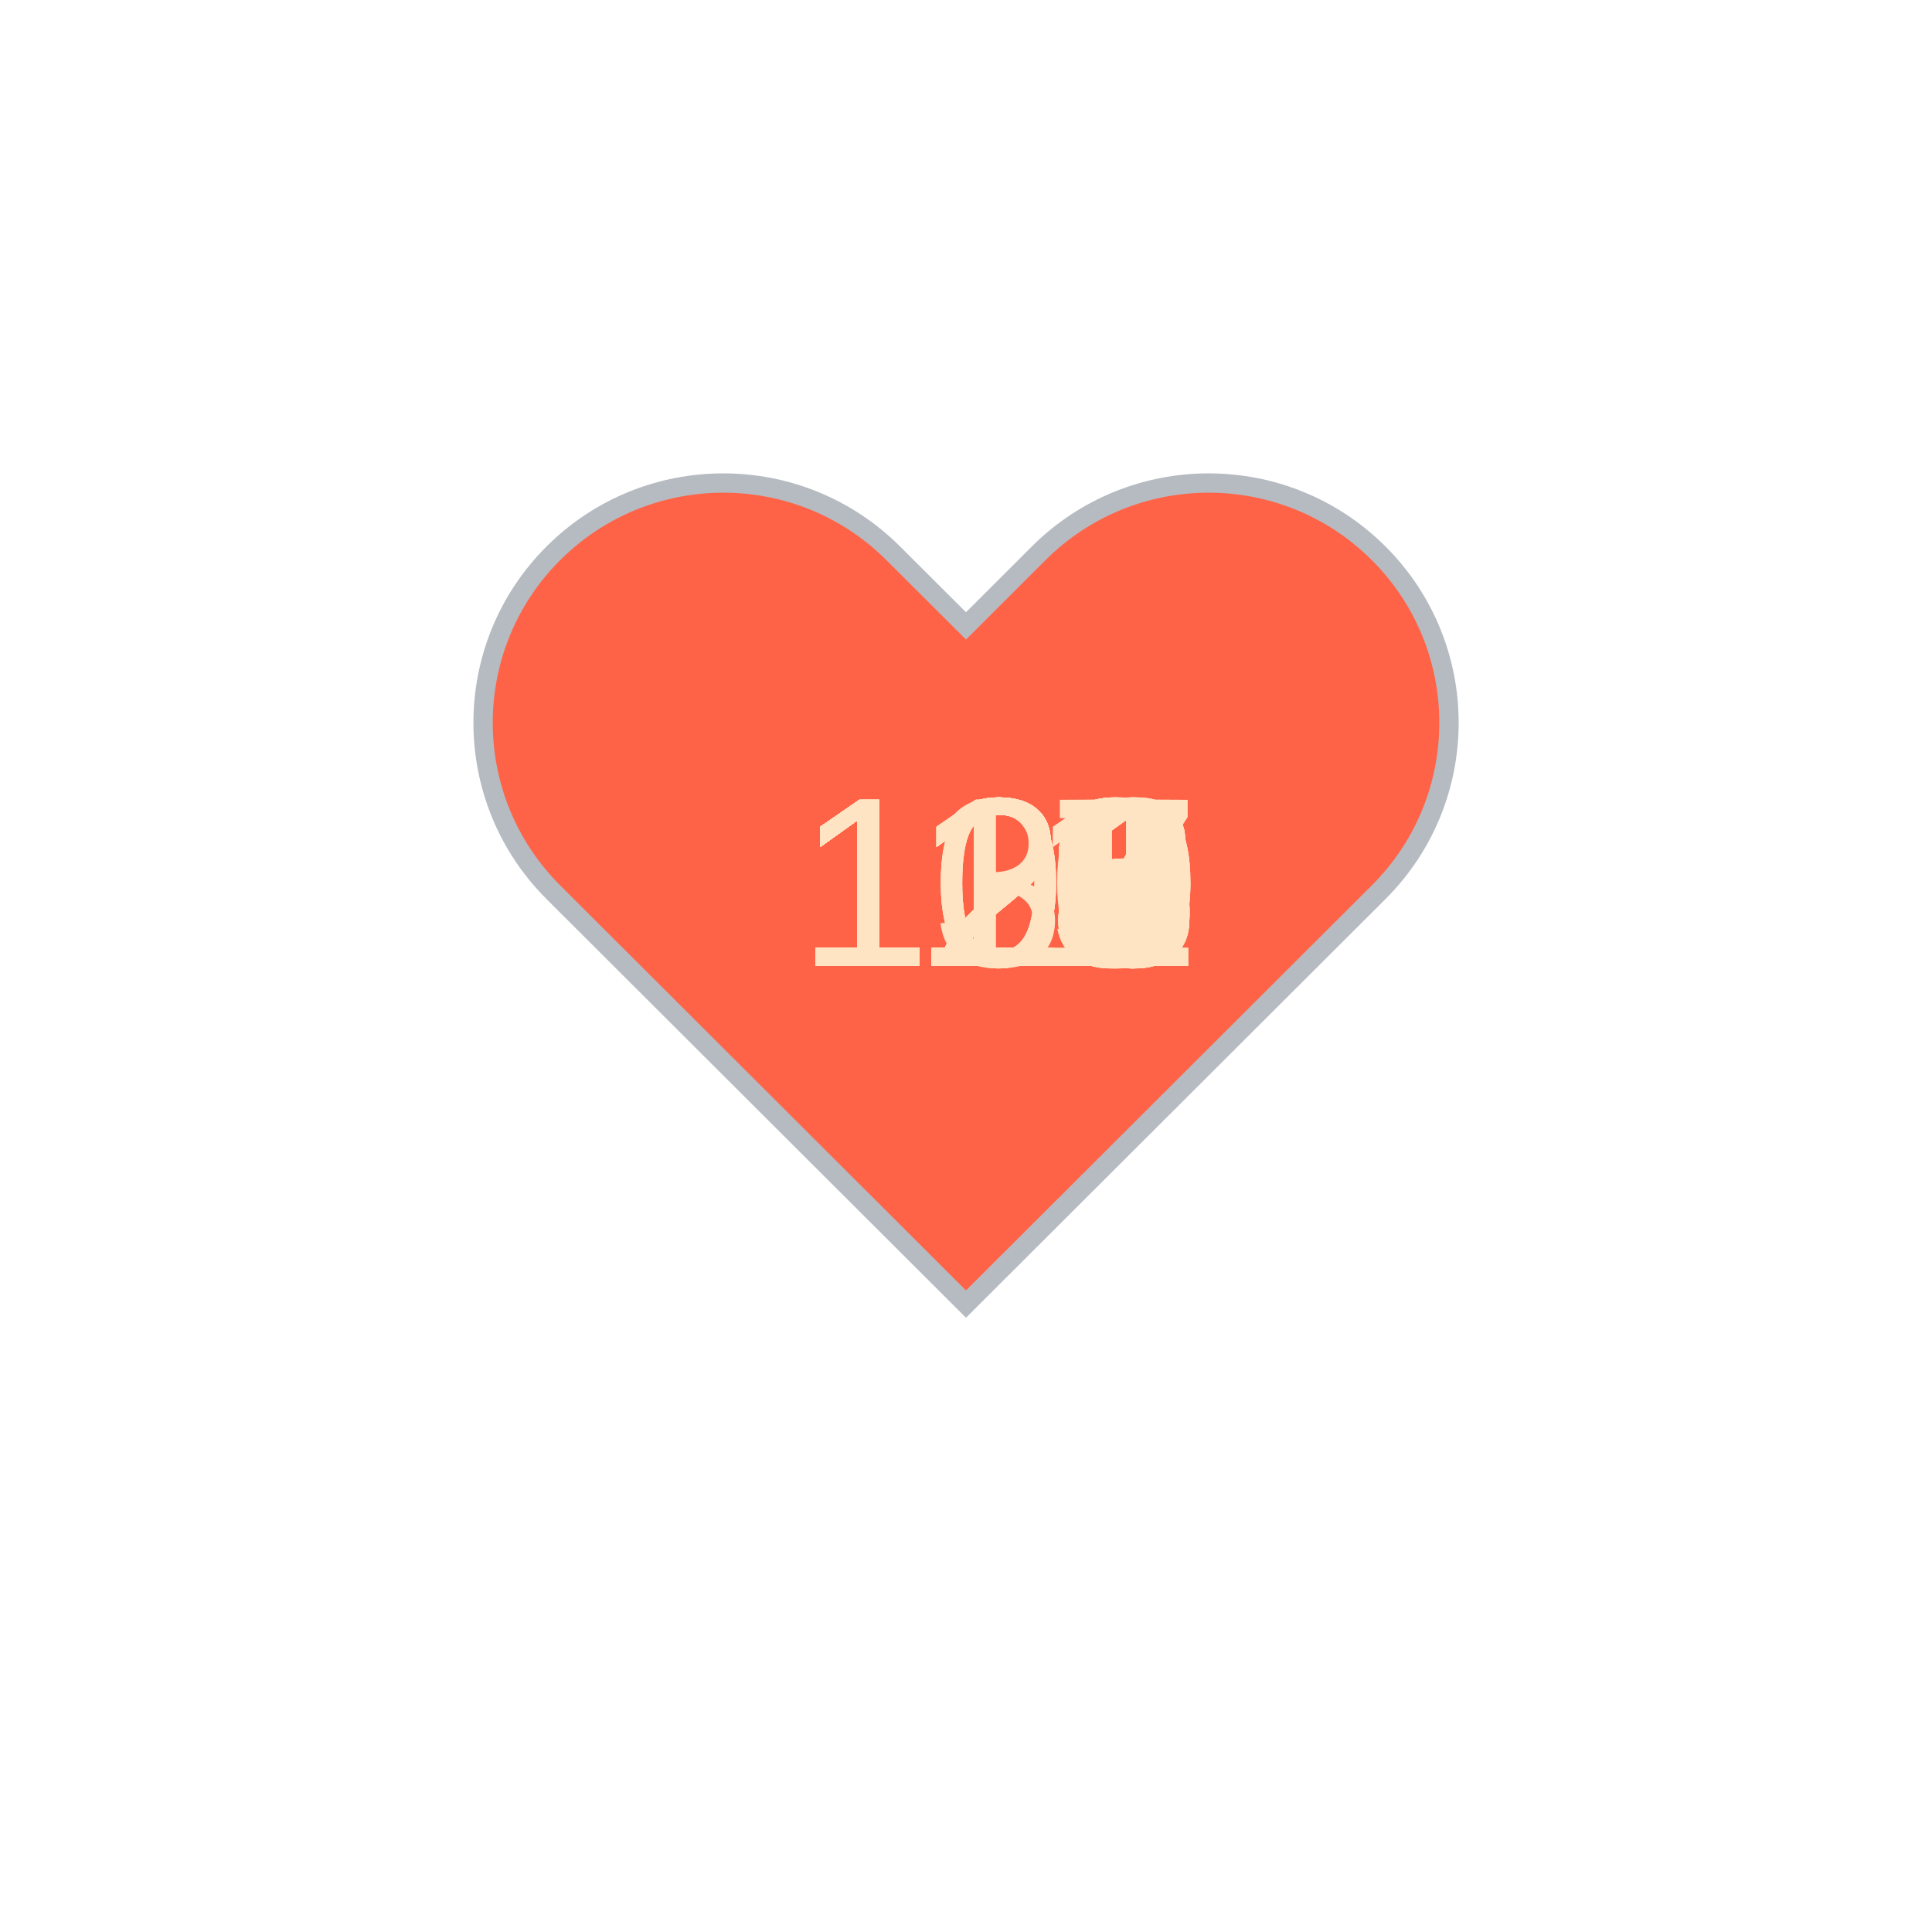
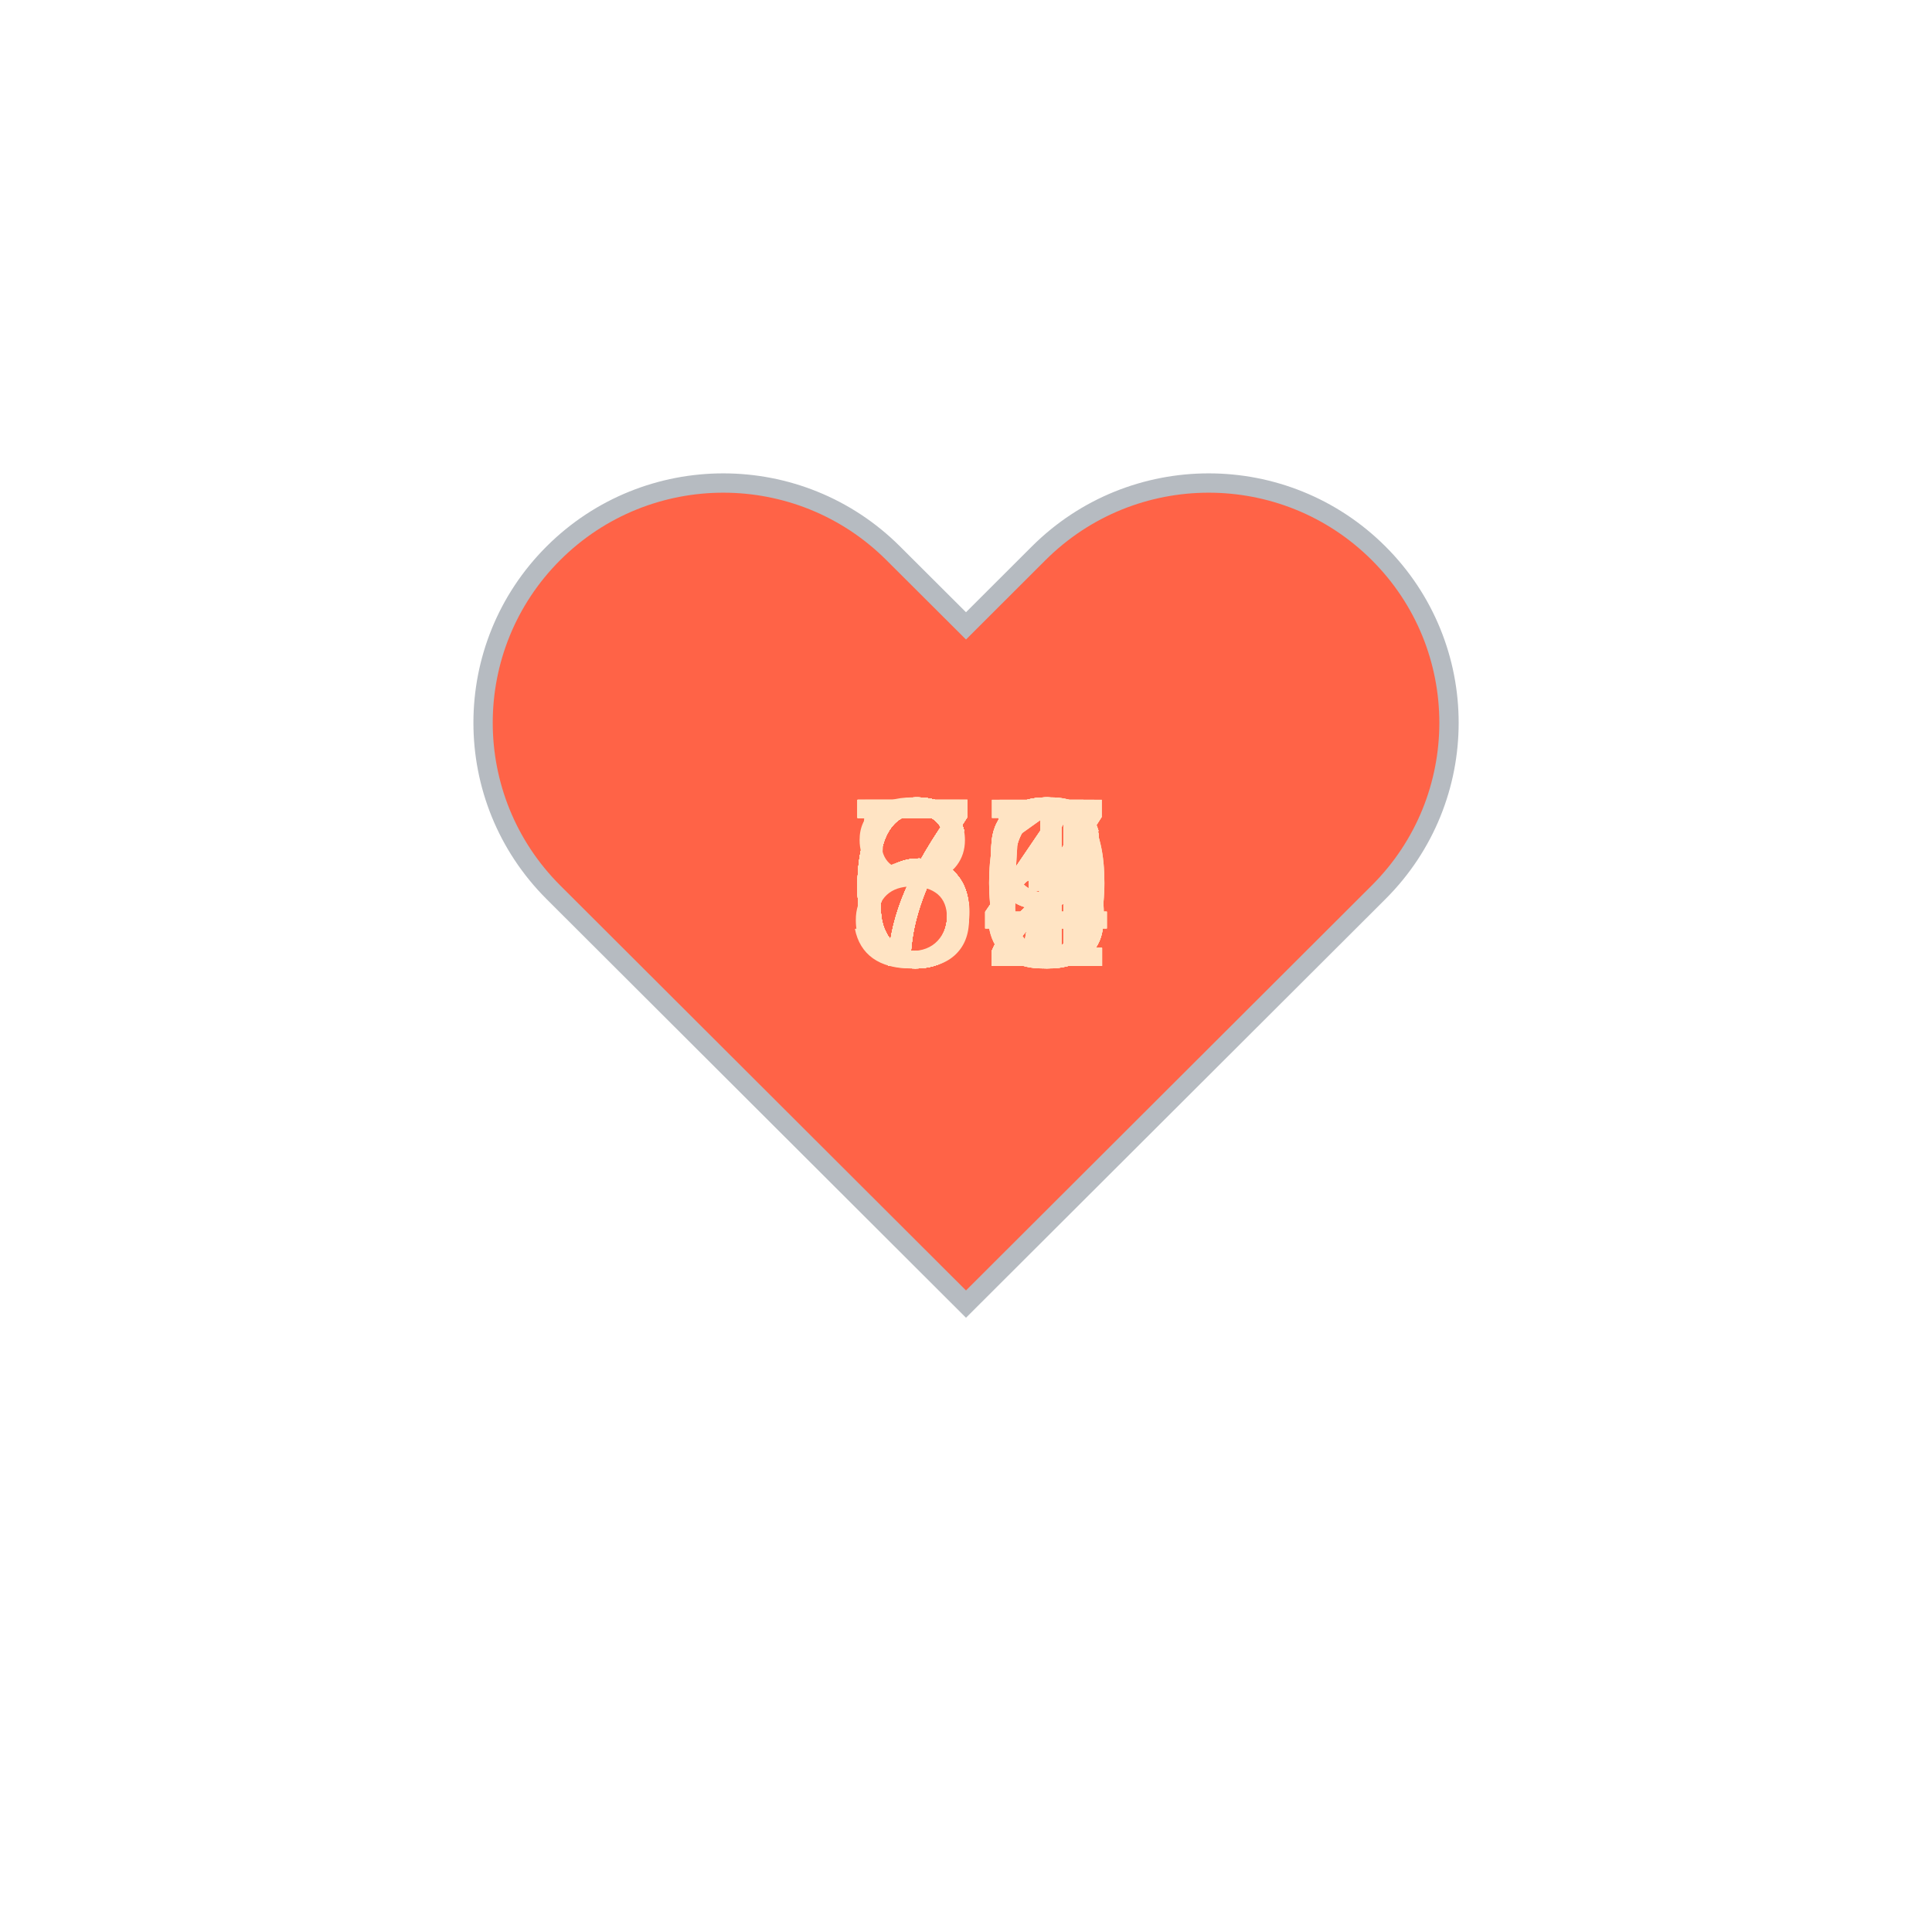
<svg xmlns="http://www.w3.org/2000/svg" baseProfile="full" height="150" version="1.1" viewBox="0,0,200,200" width="150">
  <defs />
  <g transform="translate(100 100)">
    <path d="M92.71,7.27L92.71,7.27c-9.71-9.69-25.46-9.69-35.18,0L50,14.79l-7.54-7.52C32.75-2.42,17-2.42,7.29,7.27v0 c-9.71,9.69-9.71,25.41,0,35.1L50,85l42.71-42.63C102.43,32.68,102.43,16.96,92.71,7.27z" fill="tomato" stroke="#B6BBC1" stroke-width="2" transform="translate(-50 -50)" />
    <animateTransform additive="sum" attributeName="transform" dur="1.2s" repeatCount="indefinite" type="scale" values="1; 1.5; 1.25; 1.5; 1.5; 1;" />
-     <text fill="bisque" style="font-size:25px; font-family:Arial" transform="translate(-17.5 0)">128<animate attributeName="visibility" dur="36.0s" keyTimes="0;0.03;0.07;0.1;0.13;0.17;0.2;0.23;0.27;0.3;0.33;0.37;0.4;0.43;0.47;0.5;0.53;0.57;0.6;0.63;0.67;0.7;0.73;0.77;0.8;0.83;0.87;0.9;0.93;0.97;1.0" repeatCount="indefinite" values="visible;hidden;hidden;hidden;hidden;hidden;hidden;hidden;hidden;hidden;hidden;hidden;hidden;hidden;hidden;hidden;hidden;hidden;hidden;hidden;hidden;hidden;hidden;hidden;hidden;hidden;hidden;hidden;hidden;hidden;hidden" />
+     <text fill="bisque" style="font-size:25px; font-family:Arial" transform="translate(-12.5 0)">66<animate attributeName="visibility" dur="36.0s" keyTimes="0;0.03;0.07;0.1;0.13;0.17;0.2;0.23;0.27;0.3;0.33;0.37;0.4;0.43;0.47;0.5;0.53;0.57;0.6;0.63;0.67;0.7;0.73;0.77;0.8;0.83;0.87;0.9;0.93;0.97;1.0" repeatCount="indefinite" values="visible;hidden;hidden;hidden;hidden;hidden;hidden;hidden;hidden;hidden;hidden;hidden;hidden;hidden;hidden;hidden;hidden;hidden;hidden;hidden;hidden;hidden;hidden;hidden;hidden;hidden;hidden;hidden;hidden;hidden;hidden" />
    </text>
-     <text fill="bisque" style="font-size:25px; font-family:Arial" transform="translate(-17.5 0)">126<animate attributeName="visibility" dur="36.0s" keyTimes="0;0.03;0.07;0.1;0.13;0.17;0.2;0.23;0.27;0.3;0.33;0.37;0.4;0.43;0.47;0.5;0.53;0.57;0.6;0.63;0.67;0.7;0.73;0.77;0.8;0.83;0.87;0.9;0.93;0.97;1.0" repeatCount="indefinite" values="hidden;visible;hidden;hidden;hidden;hidden;hidden;hidden;hidden;hidden;hidden;hidden;hidden;hidden;hidden;hidden;hidden;hidden;hidden;hidden;hidden;hidden;hidden;hidden;hidden;hidden;hidden;hidden;hidden;hidden;hidden" />
+     <text fill="bisque" style="font-size:25px; font-family:Arial" transform="translate(-12.5 0)">72<animate attributeName="visibility" dur="36.0s" keyTimes="0;0.03;0.07;0.1;0.13;0.17;0.2;0.23;0.27;0.3;0.33;0.37;0.4;0.43;0.47;0.5;0.53;0.57;0.6;0.63;0.67;0.7;0.73;0.77;0.8;0.83;0.87;0.9;0.93;0.97;1.0" repeatCount="indefinite" values="hidden;visible;hidden;hidden;hidden;hidden;hidden;hidden;hidden;hidden;hidden;hidden;hidden;hidden;hidden;hidden;hidden;hidden;hidden;hidden;hidden;hidden;hidden;hidden;hidden;hidden;hidden;hidden;hidden;hidden;hidden" />
    </text>
-     <text fill="bisque" style="font-size:25px; font-family:Arial" transform="translate(-17.5 0)">121<animate attributeName="visibility" dur="36.0s" keyTimes="0;0.03;0.07;0.1;0.13;0.17;0.2;0.23;0.27;0.3;0.33;0.37;0.4;0.43;0.47;0.5;0.53;0.57;0.6;0.63;0.67;0.7;0.73;0.77;0.8;0.83;0.87;0.9;0.93;0.97;1.0" repeatCount="indefinite" values="hidden;hidden;visible;hidden;hidden;hidden;hidden;hidden;hidden;hidden;hidden;hidden;hidden;hidden;hidden;hidden;hidden;hidden;hidden;hidden;hidden;hidden;hidden;hidden;hidden;hidden;hidden;hidden;hidden;hidden;hidden" />
+     <text fill="bisque" style="font-size:25px; font-family:Arial" transform="translate(-12.5 0)">71<animate attributeName="visibility" dur="36.0s" keyTimes="0;0.03;0.07;0.1;0.13;0.17;0.2;0.23;0.27;0.3;0.33;0.37;0.4;0.43;0.47;0.5;0.53;0.57;0.6;0.63;0.67;0.7;0.73;0.77;0.8;0.83;0.87;0.9;0.93;0.97;1.0" repeatCount="indefinite" values="hidden;hidden;visible;hidden;hidden;hidden;hidden;hidden;hidden;hidden;hidden;hidden;hidden;hidden;hidden;hidden;hidden;hidden;hidden;hidden;hidden;hidden;hidden;hidden;hidden;hidden;hidden;hidden;hidden;hidden;hidden" />
    </text>
-     <text fill="bisque" style="font-size:25px; font-family:Arial" transform="translate(-17.5 0)">120<animate attributeName="visibility" dur="36.0s" keyTimes="0;0.03;0.07;0.1;0.13;0.17;0.2;0.23;0.27;0.3;0.33;0.37;0.4;0.43;0.47;0.5;0.53;0.57;0.6;0.63;0.67;0.7;0.73;0.77;0.8;0.83;0.87;0.9;0.93;0.97;1.0" repeatCount="indefinite" values="hidden;hidden;hidden;visible;hidden;hidden;hidden;hidden;hidden;hidden;hidden;hidden;hidden;hidden;hidden;hidden;hidden;hidden;hidden;hidden;hidden;hidden;hidden;hidden;hidden;hidden;hidden;hidden;hidden;hidden;hidden" />
+     <text fill="bisque" style="font-size:25px; font-family:Arial" transform="translate(-12.5 0)">69<animate attributeName="visibility" dur="36.0s" keyTimes="0;0.03;0.07;0.1;0.13;0.17;0.2;0.23;0.27;0.3;0.33;0.37;0.4;0.43;0.47;0.5;0.53;0.57;0.6;0.63;0.67;0.7;0.73;0.77;0.8;0.83;0.87;0.9;0.93;0.97;1.0" repeatCount="indefinite" values="hidden;hidden;hidden;visible;hidden;hidden;hidden;hidden;hidden;hidden;hidden;hidden;hidden;hidden;hidden;hidden;hidden;hidden;hidden;hidden;hidden;hidden;hidden;hidden;hidden;hidden;hidden;hidden;hidden;hidden;hidden" />
    </text>
-     <text fill="bisque" style="font-size:25px; font-family:Arial" transform="translate(-17.5 0)">121<animate attributeName="visibility" dur="36.0s" keyTimes="0;0.03;0.07;0.1;0.13;0.17;0.2;0.23;0.27;0.3;0.33;0.37;0.4;0.43;0.47;0.5;0.53;0.57;0.6;0.63;0.67;0.7;0.73;0.77;0.8;0.83;0.87;0.9;0.93;0.97;1.0" repeatCount="indefinite" values="hidden;hidden;hidden;hidden;visible;hidden;hidden;hidden;hidden;hidden;hidden;hidden;hidden;hidden;hidden;hidden;hidden;hidden;hidden;hidden;hidden;hidden;hidden;hidden;hidden;hidden;hidden;hidden;hidden;hidden;hidden" />
+     <text fill="bisque" style="font-size:25px; font-family:Arial" transform="translate(-12.5 0)">72<animate attributeName="visibility" dur="36.0s" keyTimes="0;0.03;0.07;0.1;0.13;0.17;0.2;0.23;0.27;0.3;0.33;0.37;0.4;0.43;0.47;0.5;0.53;0.57;0.6;0.63;0.67;0.7;0.73;0.77;0.8;0.83;0.87;0.9;0.93;0.97;1.0" repeatCount="indefinite" values="hidden;hidden;hidden;hidden;visible;hidden;hidden;hidden;hidden;hidden;hidden;hidden;hidden;hidden;hidden;hidden;hidden;hidden;hidden;hidden;hidden;hidden;hidden;hidden;hidden;hidden;hidden;hidden;hidden;hidden;hidden" />
    </text>
-     <text fill="bisque" style="font-size:25px; font-family:Arial" transform="translate(-17.5 0)">126<animate attributeName="visibility" dur="36.0s" keyTimes="0;0.03;0.07;0.1;0.13;0.17;0.2;0.23;0.27;0.3;0.33;0.37;0.4;0.43;0.47;0.5;0.53;0.57;0.6;0.63;0.67;0.7;0.73;0.77;0.8;0.83;0.87;0.9;0.93;0.97;1.0" repeatCount="indefinite" values="hidden;hidden;hidden;hidden;hidden;visible;hidden;hidden;hidden;hidden;hidden;hidden;hidden;hidden;hidden;hidden;hidden;hidden;hidden;hidden;hidden;hidden;hidden;hidden;hidden;hidden;hidden;hidden;hidden;hidden;hidden" />
+     <text fill="bisque" style="font-size:25px; font-family:Arial" transform="translate(-12.5 0)">72<animate attributeName="visibility" dur="36.0s" keyTimes="0;0.03;0.07;0.1;0.13;0.17;0.2;0.23;0.27;0.3;0.33;0.37;0.4;0.43;0.47;0.5;0.53;0.57;0.6;0.63;0.67;0.7;0.73;0.77;0.8;0.83;0.87;0.9;0.93;0.97;1.0" repeatCount="indefinite" values="hidden;hidden;hidden;hidden;hidden;visible;hidden;hidden;hidden;hidden;hidden;hidden;hidden;hidden;hidden;hidden;hidden;hidden;hidden;hidden;hidden;hidden;hidden;hidden;hidden;hidden;hidden;hidden;hidden;hidden;hidden" />
    </text>
-     <text fill="bisque" style="font-size:25px; font-family:Arial" transform="translate(-17.5 0)">125<animate attributeName="visibility" dur="36.0s" keyTimes="0;0.03;0.07;0.1;0.13;0.17;0.2;0.23;0.27;0.3;0.33;0.37;0.4;0.43;0.47;0.5;0.53;0.57;0.6;0.63;0.67;0.7;0.73;0.77;0.8;0.83;0.87;0.9;0.93;0.97;1.0" repeatCount="indefinite" values="hidden;hidden;hidden;hidden;hidden;hidden;visible;hidden;hidden;hidden;hidden;hidden;hidden;hidden;hidden;hidden;hidden;hidden;hidden;hidden;hidden;hidden;hidden;hidden;hidden;hidden;hidden;hidden;hidden;hidden;hidden" />
+     <text fill="bisque" style="font-size:25px; font-family:Arial" transform="translate(-12.5 0)">72<animate attributeName="visibility" dur="36.0s" keyTimes="0;0.03;0.07;0.1;0.13;0.17;0.2;0.23;0.27;0.3;0.33;0.37;0.4;0.43;0.47;0.5;0.53;0.57;0.6;0.63;0.67;0.7;0.73;0.77;0.8;0.83;0.87;0.9;0.93;0.97;1.0" repeatCount="indefinite" values="hidden;hidden;hidden;hidden;hidden;hidden;visible;hidden;hidden;hidden;hidden;hidden;hidden;hidden;hidden;hidden;hidden;hidden;hidden;hidden;hidden;hidden;hidden;hidden;hidden;hidden;hidden;hidden;hidden;hidden;hidden" />
    </text>
-     <text fill="bisque" style="font-size:25px; font-family:Arial" transform="translate(-17.5 0)">125<animate attributeName="visibility" dur="36.0s" keyTimes="0;0.03;0.07;0.1;0.13;0.17;0.2;0.23;0.27;0.3;0.33;0.37;0.4;0.43;0.47;0.5;0.53;0.57;0.6;0.63;0.67;0.7;0.73;0.77;0.8;0.83;0.87;0.9;0.93;0.97;1.0" repeatCount="indefinite" values="hidden;hidden;hidden;hidden;hidden;hidden;hidden;visible;hidden;hidden;hidden;hidden;hidden;hidden;hidden;hidden;hidden;hidden;hidden;hidden;hidden;hidden;hidden;hidden;hidden;hidden;hidden;hidden;hidden;hidden;hidden" />
+     <text fill="bisque" style="font-size:25px; font-family:Arial" transform="translate(-12.5 0)">59<animate attributeName="visibility" dur="36.0s" keyTimes="0;0.03;0.07;0.1;0.13;0.17;0.2;0.23;0.27;0.3;0.33;0.37;0.4;0.43;0.47;0.5;0.53;0.57;0.6;0.63;0.67;0.7;0.73;0.77;0.8;0.83;0.87;0.9;0.93;0.97;1.0" repeatCount="indefinite" values="hidden;hidden;hidden;hidden;hidden;hidden;hidden;visible;hidden;hidden;hidden;hidden;hidden;hidden;hidden;hidden;hidden;hidden;hidden;hidden;hidden;hidden;hidden;hidden;hidden;hidden;hidden;hidden;hidden;hidden;hidden" />
    </text>
-     <text fill="bisque" style="font-size:25px; font-family:Arial" transform="translate(-17.5 0)">123<animate attributeName="visibility" dur="36.0s" keyTimes="0;0.03;0.07;0.1;0.13;0.17;0.2;0.23;0.27;0.3;0.33;0.37;0.4;0.43;0.47;0.5;0.53;0.57;0.6;0.63;0.67;0.7;0.73;0.77;0.8;0.83;0.87;0.9;0.93;0.97;1.0" repeatCount="indefinite" values="hidden;hidden;hidden;hidden;hidden;hidden;hidden;hidden;visible;hidden;hidden;hidden;hidden;hidden;hidden;hidden;hidden;hidden;hidden;hidden;hidden;hidden;hidden;hidden;hidden;hidden;hidden;hidden;hidden;hidden;hidden" />
+     <text fill="bisque" style="font-size:25px; font-family:Arial" transform="translate(-12.5 0)">63<animate attributeName="visibility" dur="36.0s" keyTimes="0;0.03;0.07;0.1;0.13;0.17;0.2;0.23;0.27;0.3;0.33;0.37;0.4;0.43;0.47;0.5;0.53;0.57;0.6;0.63;0.67;0.7;0.73;0.77;0.8;0.83;0.87;0.9;0.93;0.97;1.0" repeatCount="indefinite" values="hidden;hidden;hidden;hidden;hidden;hidden;hidden;hidden;visible;hidden;hidden;hidden;hidden;hidden;hidden;hidden;hidden;hidden;hidden;hidden;hidden;hidden;hidden;hidden;hidden;hidden;hidden;hidden;hidden;hidden;hidden" />
    </text>
-     <text fill="bisque" style="font-size:25px; font-family:Arial" transform="translate(-17.5 0)">111<animate attributeName="visibility" dur="36.0s" keyTimes="0;0.03;0.07;0.1;0.13;0.17;0.2;0.23;0.27;0.3;0.33;0.37;0.4;0.43;0.47;0.5;0.53;0.57;0.6;0.63;0.67;0.7;0.73;0.77;0.8;0.83;0.87;0.9;0.93;0.97;1.0" repeatCount="indefinite" values="hidden;hidden;hidden;hidden;hidden;hidden;hidden;hidden;hidden;visible;hidden;hidden;hidden;hidden;hidden;hidden;hidden;hidden;hidden;hidden;hidden;hidden;hidden;hidden;hidden;hidden;hidden;hidden;hidden;hidden;hidden" />
+     <text fill="bisque" style="font-size:25px; font-family:Arial" transform="translate(-12.5 0)">64<animate attributeName="visibility" dur="36.0s" keyTimes="0;0.03;0.07;0.1;0.13;0.17;0.2;0.23;0.27;0.3;0.33;0.37;0.4;0.43;0.47;0.5;0.53;0.57;0.6;0.63;0.67;0.7;0.73;0.77;0.8;0.83;0.87;0.9;0.93;0.97;1.0" repeatCount="indefinite" values="hidden;hidden;hidden;hidden;hidden;hidden;hidden;hidden;hidden;visible;hidden;hidden;hidden;hidden;hidden;hidden;hidden;hidden;hidden;hidden;hidden;hidden;hidden;hidden;hidden;hidden;hidden;hidden;hidden;hidden;hidden" />
    </text>
-     <text fill="bisque" style="font-size:25px; font-family:Arial" transform="translate(-17.5 0)">108<animate attributeName="visibility" dur="36.0s" keyTimes="0;0.03;0.07;0.1;0.13;0.17;0.2;0.23;0.27;0.3;0.33;0.37;0.4;0.43;0.47;0.5;0.53;0.57;0.6;0.63;0.67;0.7;0.73;0.77;0.8;0.83;0.87;0.9;0.93;0.97;1.0" repeatCount="indefinite" values="hidden;hidden;hidden;hidden;hidden;hidden;hidden;hidden;hidden;hidden;visible;hidden;hidden;hidden;hidden;hidden;hidden;hidden;hidden;hidden;hidden;hidden;hidden;hidden;hidden;hidden;hidden;hidden;hidden;hidden;hidden" />
+     <text fill="bisque" style="font-size:25px; font-family:Arial" transform="translate(-12.5 0)">65<animate attributeName="visibility" dur="36.0s" keyTimes="0;0.03;0.07;0.1;0.13;0.17;0.2;0.23;0.27;0.3;0.33;0.37;0.4;0.43;0.47;0.5;0.53;0.57;0.6;0.63;0.67;0.7;0.73;0.77;0.8;0.83;0.87;0.9;0.93;0.97;1.0" repeatCount="indefinite" values="hidden;hidden;hidden;hidden;hidden;hidden;hidden;hidden;hidden;hidden;visible;hidden;hidden;hidden;hidden;hidden;hidden;hidden;hidden;hidden;hidden;hidden;hidden;hidden;hidden;hidden;hidden;hidden;hidden;hidden;hidden" />
    </text>
-     <text fill="bisque" style="font-size:25px; font-family:Arial" transform="translate(-17.5 0)">111<animate attributeName="visibility" dur="36.0s" keyTimes="0;0.03;0.07;0.1;0.13;0.17;0.2;0.23;0.27;0.3;0.33;0.37;0.4;0.43;0.47;0.5;0.53;0.57;0.6;0.63;0.67;0.7;0.73;0.77;0.8;0.83;0.87;0.9;0.93;0.97;1.0" repeatCount="indefinite" values="hidden;hidden;hidden;hidden;hidden;hidden;hidden;hidden;hidden;hidden;hidden;visible;hidden;hidden;hidden;hidden;hidden;hidden;hidden;hidden;hidden;hidden;hidden;hidden;hidden;hidden;hidden;hidden;hidden;hidden;hidden" />
+     <text fill="bisque" style="font-size:25px; font-family:Arial" transform="translate(-12.5 0)">64<animate attributeName="visibility" dur="36.0s" keyTimes="0;0.03;0.07;0.1;0.13;0.17;0.2;0.23;0.27;0.3;0.33;0.37;0.4;0.43;0.47;0.5;0.53;0.57;0.6;0.63;0.67;0.7;0.73;0.77;0.8;0.83;0.87;0.9;0.93;0.97;1.0" repeatCount="indefinite" values="hidden;hidden;hidden;hidden;hidden;hidden;hidden;hidden;hidden;hidden;hidden;visible;hidden;hidden;hidden;hidden;hidden;hidden;hidden;hidden;hidden;hidden;hidden;hidden;hidden;hidden;hidden;hidden;hidden;hidden;hidden" />
    </text>
-     <text fill="bisque" style="font-size:25px; font-family:Arial" transform="translate(-17.5 0)">119<animate attributeName="visibility" dur="36.0s" keyTimes="0;0.03;0.07;0.1;0.13;0.17;0.2;0.23;0.27;0.3;0.33;0.37;0.4;0.43;0.47;0.5;0.53;0.57;0.6;0.63;0.67;0.7;0.73;0.77;0.8;0.83;0.87;0.9;0.93;0.97;1.0" repeatCount="indefinite" values="hidden;hidden;hidden;hidden;hidden;hidden;hidden;hidden;hidden;hidden;hidden;hidden;visible;hidden;hidden;hidden;hidden;hidden;hidden;hidden;hidden;hidden;hidden;hidden;hidden;hidden;hidden;hidden;hidden;hidden;hidden" />
+     <text fill="bisque" style="font-size:25px; font-family:Arial" transform="translate(-12.5 0)">67<animate attributeName="visibility" dur="36.0s" keyTimes="0;0.03;0.07;0.1;0.13;0.17;0.2;0.23;0.27;0.3;0.33;0.37;0.4;0.43;0.47;0.5;0.53;0.57;0.6;0.63;0.67;0.7;0.73;0.77;0.8;0.83;0.87;0.9;0.93;0.97;1.0" repeatCount="indefinite" values="hidden;hidden;hidden;hidden;hidden;hidden;hidden;hidden;hidden;hidden;hidden;hidden;visible;hidden;hidden;hidden;hidden;hidden;hidden;hidden;hidden;hidden;hidden;hidden;hidden;hidden;hidden;hidden;hidden;hidden;hidden" />
    </text>
-     <text fill="bisque" style="font-size:25px; font-family:Arial" transform="translate(-17.5 0)">120<animate attributeName="visibility" dur="36.0s" keyTimes="0;0.03;0.07;0.1;0.13;0.17;0.2;0.23;0.27;0.3;0.33;0.37;0.4;0.43;0.47;0.5;0.53;0.57;0.6;0.63;0.67;0.7;0.73;0.77;0.8;0.83;0.87;0.9;0.93;0.97;1.0" repeatCount="indefinite" values="hidden;hidden;hidden;hidden;hidden;hidden;hidden;hidden;hidden;hidden;hidden;hidden;hidden;visible;hidden;hidden;hidden;hidden;hidden;hidden;hidden;hidden;hidden;hidden;hidden;hidden;hidden;hidden;hidden;hidden;hidden" />
+     <text fill="bisque" style="font-size:25px; font-family:Arial" transform="translate(-12.5 0)">66<animate attributeName="visibility" dur="36.0s" keyTimes="0;0.03;0.07;0.1;0.13;0.17;0.2;0.23;0.27;0.3;0.33;0.37;0.4;0.43;0.47;0.5;0.53;0.57;0.6;0.63;0.67;0.7;0.73;0.77;0.8;0.83;0.87;0.9;0.93;0.97;1.0" repeatCount="indefinite" values="hidden;hidden;hidden;hidden;hidden;hidden;hidden;hidden;hidden;hidden;hidden;hidden;hidden;visible;hidden;hidden;hidden;hidden;hidden;hidden;hidden;hidden;hidden;hidden;hidden;hidden;hidden;hidden;hidden;hidden;hidden" />
    </text>
-     <text fill="bisque" style="font-size:25px; font-family:Arial" transform="translate(-17.5 0)">121<animate attributeName="visibility" dur="36.0s" keyTimes="0;0.03;0.07;0.1;0.13;0.17;0.2;0.23;0.27;0.3;0.33;0.37;0.4;0.43;0.47;0.5;0.53;0.57;0.6;0.63;0.67;0.7;0.73;0.77;0.8;0.83;0.87;0.9;0.93;0.97;1.0" repeatCount="indefinite" values="hidden;hidden;hidden;hidden;hidden;hidden;hidden;hidden;hidden;hidden;hidden;hidden;hidden;hidden;visible;hidden;hidden;hidden;hidden;hidden;hidden;hidden;hidden;hidden;hidden;hidden;hidden;hidden;hidden;hidden;hidden" />
+     <text fill="bisque" style="font-size:25px; font-family:Arial" transform="translate(-12.5 0)">61<animate attributeName="visibility" dur="36.0s" keyTimes="0;0.03;0.07;0.1;0.13;0.17;0.2;0.23;0.27;0.3;0.33;0.37;0.4;0.43;0.47;0.5;0.53;0.57;0.6;0.63;0.67;0.7;0.73;0.77;0.8;0.83;0.87;0.9;0.93;0.97;1.0" repeatCount="indefinite" values="hidden;hidden;hidden;hidden;hidden;hidden;hidden;hidden;hidden;hidden;hidden;hidden;hidden;hidden;visible;hidden;hidden;hidden;hidden;hidden;hidden;hidden;hidden;hidden;hidden;hidden;hidden;hidden;hidden;hidden;hidden" />
    </text>
-     <text fill="bisque" style="font-size:25px; font-family:Arial" transform="translate(-17.5 0)">117<animate attributeName="visibility" dur="36.0s" keyTimes="0;0.03;0.07;0.1;0.13;0.17;0.2;0.23;0.27;0.3;0.33;0.37;0.4;0.43;0.47;0.5;0.53;0.57;0.6;0.63;0.67;0.7;0.73;0.77;0.8;0.83;0.87;0.9;0.93;0.97;1.0" repeatCount="indefinite" values="hidden;hidden;hidden;hidden;hidden;hidden;hidden;hidden;hidden;hidden;hidden;hidden;hidden;hidden;hidden;visible;hidden;hidden;hidden;hidden;hidden;hidden;hidden;hidden;hidden;hidden;hidden;hidden;hidden;hidden;hidden" />
+     <text fill="bisque" style="font-size:25px; font-family:Arial" transform="translate(-12.5 0)">64<animate attributeName="visibility" dur="36.0s" keyTimes="0;0.03;0.07;0.1;0.13;0.17;0.2;0.23;0.27;0.3;0.33;0.37;0.4;0.43;0.47;0.5;0.53;0.57;0.6;0.63;0.67;0.7;0.73;0.77;0.8;0.83;0.87;0.9;0.93;0.97;1.0" repeatCount="indefinite" values="hidden;hidden;hidden;hidden;hidden;hidden;hidden;hidden;hidden;hidden;hidden;hidden;hidden;hidden;hidden;visible;hidden;hidden;hidden;hidden;hidden;hidden;hidden;hidden;hidden;hidden;hidden;hidden;hidden;hidden;hidden" />
    </text>
-     <text fill="bisque" style="font-size:25px; font-family:Arial" transform="translate(-17.5 0)">117<animate attributeName="visibility" dur="36.0s" keyTimes="0;0.03;0.07;0.1;0.13;0.17;0.2;0.23;0.27;0.3;0.33;0.37;0.4;0.43;0.47;0.5;0.53;0.57;0.6;0.63;0.67;0.7;0.73;0.77;0.8;0.83;0.87;0.9;0.93;0.97;1.0" repeatCount="indefinite" values="hidden;hidden;hidden;hidden;hidden;hidden;hidden;hidden;hidden;hidden;hidden;hidden;hidden;hidden;hidden;hidden;visible;hidden;hidden;hidden;hidden;hidden;hidden;hidden;hidden;hidden;hidden;hidden;hidden;hidden;hidden" />
+     <text fill="bisque" style="font-size:25px; font-family:Arial" transform="translate(-12.5 0)">62<animate attributeName="visibility" dur="36.0s" keyTimes="0;0.03;0.07;0.1;0.13;0.17;0.2;0.23;0.27;0.3;0.33;0.37;0.4;0.43;0.47;0.5;0.53;0.57;0.6;0.63;0.67;0.7;0.73;0.77;0.8;0.83;0.87;0.9;0.93;0.97;1.0" repeatCount="indefinite" values="hidden;hidden;hidden;hidden;hidden;hidden;hidden;hidden;hidden;hidden;hidden;hidden;hidden;hidden;hidden;hidden;visible;hidden;hidden;hidden;hidden;hidden;hidden;hidden;hidden;hidden;hidden;hidden;hidden;hidden;hidden" />
    </text>
-     <text fill="bisque" style="font-size:25px; font-family:Arial" transform="translate(-17.5 0)">119<animate attributeName="visibility" dur="36.0s" keyTimes="0;0.03;0.07;0.1;0.13;0.17;0.2;0.23;0.27;0.3;0.33;0.37;0.4;0.43;0.47;0.5;0.53;0.57;0.6;0.63;0.67;0.7;0.73;0.77;0.8;0.83;0.87;0.9;0.93;0.97;1.0" repeatCount="indefinite" values="hidden;hidden;hidden;hidden;hidden;hidden;hidden;hidden;hidden;hidden;hidden;hidden;hidden;hidden;hidden;hidden;hidden;visible;hidden;hidden;hidden;hidden;hidden;hidden;hidden;hidden;hidden;hidden;hidden;hidden;hidden" />
+     <text fill="bisque" style="font-size:25px; font-family:Arial" transform="translate(-12.5 0)">63<animate attributeName="visibility" dur="36.0s" keyTimes="0;0.03;0.07;0.1;0.13;0.17;0.2;0.23;0.27;0.3;0.33;0.37;0.4;0.43;0.47;0.5;0.53;0.57;0.6;0.63;0.67;0.7;0.73;0.77;0.8;0.83;0.87;0.9;0.93;0.97;1.0" repeatCount="indefinite" values="hidden;hidden;hidden;hidden;hidden;hidden;hidden;hidden;hidden;hidden;hidden;hidden;hidden;hidden;hidden;hidden;hidden;visible;hidden;hidden;hidden;hidden;hidden;hidden;hidden;hidden;hidden;hidden;hidden;hidden;hidden" />
    </text>
-     <text fill="bisque" style="font-size:25px; font-family:Arial" transform="translate(-17.5 0)">118<animate attributeName="visibility" dur="36.0s" keyTimes="0;0.03;0.07;0.1;0.13;0.17;0.2;0.23;0.27;0.3;0.33;0.37;0.4;0.43;0.47;0.5;0.53;0.57;0.6;0.63;0.67;0.7;0.73;0.77;0.8;0.83;0.87;0.9;0.93;0.97;1.0" repeatCount="indefinite" values="hidden;hidden;hidden;hidden;hidden;hidden;hidden;hidden;hidden;hidden;hidden;hidden;hidden;hidden;hidden;hidden;hidden;hidden;visible;hidden;hidden;hidden;hidden;hidden;hidden;hidden;hidden;hidden;hidden;hidden;hidden" />
+     <text fill="bisque" style="font-size:25px; font-family:Arial" transform="translate(-12.5 0)">64<animate attributeName="visibility" dur="36.0s" keyTimes="0;0.03;0.07;0.1;0.13;0.17;0.2;0.23;0.27;0.3;0.33;0.37;0.4;0.43;0.47;0.5;0.53;0.57;0.6;0.63;0.67;0.7;0.73;0.77;0.8;0.83;0.87;0.9;0.93;0.97;1.0" repeatCount="indefinite" values="hidden;hidden;hidden;hidden;hidden;hidden;hidden;hidden;hidden;hidden;hidden;hidden;hidden;hidden;hidden;hidden;hidden;hidden;visible;hidden;hidden;hidden;hidden;hidden;hidden;hidden;hidden;hidden;hidden;hidden;hidden" />
    </text>
-     <text fill="bisque" style="font-size:25px; font-family:Arial" transform="translate(-17.5 0)">116<animate attributeName="visibility" dur="36.0s" keyTimes="0;0.03;0.07;0.1;0.13;0.17;0.2;0.23;0.27;0.3;0.33;0.37;0.4;0.43;0.47;0.5;0.53;0.57;0.6;0.63;0.67;0.7;0.73;0.77;0.8;0.83;0.87;0.9;0.93;0.97;1.0" repeatCount="indefinite" values="hidden;hidden;hidden;hidden;hidden;hidden;hidden;hidden;hidden;hidden;hidden;hidden;hidden;hidden;hidden;hidden;hidden;hidden;hidden;visible;hidden;hidden;hidden;hidden;hidden;hidden;hidden;hidden;hidden;hidden;hidden" />
+     <text fill="bisque" style="font-size:25px; font-family:Arial" transform="translate(-12.5 0)">73<animate attributeName="visibility" dur="36.0s" keyTimes="0;0.03;0.07;0.1;0.13;0.17;0.2;0.23;0.27;0.3;0.33;0.37;0.4;0.43;0.47;0.5;0.53;0.57;0.6;0.63;0.67;0.7;0.73;0.77;0.8;0.83;0.87;0.9;0.93;0.97;1.0" repeatCount="indefinite" values="hidden;hidden;hidden;hidden;hidden;hidden;hidden;hidden;hidden;hidden;hidden;hidden;hidden;hidden;hidden;hidden;hidden;hidden;hidden;visible;hidden;hidden;hidden;hidden;hidden;hidden;hidden;hidden;hidden;hidden;hidden" />
    </text>
-     <text fill="bisque" style="font-size:25px; font-family:Arial" transform="translate(-17.5 0)">115<animate attributeName="visibility" dur="36.0s" keyTimes="0;0.03;0.07;0.1;0.13;0.17;0.2;0.23;0.27;0.3;0.33;0.37;0.4;0.43;0.47;0.5;0.53;0.57;0.6;0.63;0.67;0.7;0.73;0.77;0.8;0.83;0.87;0.9;0.93;0.97;1.0" repeatCount="indefinite" values="hidden;hidden;hidden;hidden;hidden;hidden;hidden;hidden;hidden;hidden;hidden;hidden;hidden;hidden;hidden;hidden;hidden;hidden;hidden;hidden;visible;hidden;hidden;hidden;hidden;hidden;hidden;hidden;hidden;hidden;hidden" />
+     <text fill="bisque" style="font-size:25px; font-family:Arial" transform="translate(-12.5 0)">73<animate attributeName="visibility" dur="36.0s" keyTimes="0;0.03;0.07;0.1;0.13;0.17;0.2;0.23;0.27;0.3;0.33;0.37;0.4;0.43;0.47;0.5;0.53;0.57;0.6;0.63;0.67;0.7;0.73;0.77;0.8;0.83;0.87;0.9;0.93;0.97;1.0" repeatCount="indefinite" values="hidden;hidden;hidden;hidden;hidden;hidden;hidden;hidden;hidden;hidden;hidden;hidden;hidden;hidden;hidden;hidden;hidden;hidden;hidden;hidden;visible;hidden;hidden;hidden;hidden;hidden;hidden;hidden;hidden;hidden;hidden" />
    </text>
-     <text fill="bisque" style="font-size:25px; font-family:Arial" transform="translate(-17.5 0)">116<animate attributeName="visibility" dur="36.0s" keyTimes="0;0.03;0.07;0.1;0.13;0.17;0.2;0.23;0.27;0.3;0.33;0.37;0.4;0.43;0.47;0.5;0.53;0.57;0.6;0.63;0.67;0.7;0.73;0.77;0.8;0.83;0.87;0.9;0.93;0.97;1.0" repeatCount="indefinite" values="hidden;hidden;hidden;hidden;hidden;hidden;hidden;hidden;hidden;hidden;hidden;hidden;hidden;hidden;hidden;hidden;hidden;hidden;hidden;hidden;hidden;visible;hidden;hidden;hidden;hidden;hidden;hidden;hidden;hidden;hidden" />
+     <text fill="bisque" style="font-size:25px; font-family:Arial" transform="translate(-12.5 0)">76<animate attributeName="visibility" dur="36.0s" keyTimes="0;0.03;0.07;0.1;0.13;0.17;0.2;0.23;0.27;0.3;0.33;0.37;0.4;0.43;0.47;0.5;0.53;0.57;0.6;0.63;0.67;0.7;0.73;0.77;0.8;0.83;0.87;0.9;0.93;0.97;1.0" repeatCount="indefinite" values="hidden;hidden;hidden;hidden;hidden;hidden;hidden;hidden;hidden;hidden;hidden;hidden;hidden;hidden;hidden;hidden;hidden;hidden;hidden;hidden;hidden;visible;hidden;hidden;hidden;hidden;hidden;hidden;hidden;hidden;hidden" />
    </text>
-     <text fill="bisque" style="font-size:25px; font-family:Arial" transform="translate(-17.5 0)">118<animate attributeName="visibility" dur="36.0s" keyTimes="0;0.03;0.07;0.1;0.13;0.17;0.2;0.23;0.27;0.3;0.33;0.37;0.4;0.43;0.47;0.5;0.53;0.57;0.6;0.63;0.67;0.7;0.73;0.77;0.8;0.83;0.87;0.9;0.93;0.97;1.0" repeatCount="indefinite" values="hidden;hidden;hidden;hidden;hidden;hidden;hidden;hidden;hidden;hidden;hidden;hidden;hidden;hidden;hidden;hidden;hidden;hidden;hidden;hidden;hidden;hidden;visible;hidden;hidden;hidden;hidden;hidden;hidden;hidden;hidden" />
+     <text fill="bisque" style="font-size:25px; font-family:Arial" transform="translate(-12.5 0)">69<animate attributeName="visibility" dur="36.0s" keyTimes="0;0.03;0.07;0.1;0.13;0.17;0.2;0.23;0.27;0.3;0.33;0.37;0.4;0.43;0.47;0.5;0.53;0.57;0.6;0.63;0.67;0.7;0.73;0.77;0.8;0.83;0.87;0.9;0.93;0.97;1.0" repeatCount="indefinite" values="hidden;hidden;hidden;hidden;hidden;hidden;hidden;hidden;hidden;hidden;hidden;hidden;hidden;hidden;hidden;hidden;hidden;hidden;hidden;hidden;hidden;hidden;visible;hidden;hidden;hidden;hidden;hidden;hidden;hidden;hidden" />
    </text>
-     <text fill="bisque" style="font-size:25px; font-family:Arial" transform="translate(-17.5 0)">118<animate attributeName="visibility" dur="36.0s" keyTimes="0;0.03;0.07;0.1;0.13;0.17;0.2;0.23;0.27;0.3;0.33;0.37;0.4;0.43;0.47;0.5;0.53;0.57;0.6;0.63;0.67;0.7;0.73;0.77;0.8;0.83;0.87;0.9;0.93;0.97;1.0" repeatCount="indefinite" values="hidden;hidden;hidden;hidden;hidden;hidden;hidden;hidden;hidden;hidden;hidden;hidden;hidden;hidden;hidden;hidden;hidden;hidden;hidden;hidden;hidden;hidden;hidden;visible;hidden;hidden;hidden;hidden;hidden;hidden;hidden" />
+     <text fill="bisque" style="font-size:25px; font-family:Arial" transform="translate(-12.5 0)">67<animate attributeName="visibility" dur="36.0s" keyTimes="0;0.03;0.07;0.1;0.13;0.17;0.2;0.23;0.27;0.3;0.33;0.37;0.4;0.43;0.47;0.5;0.53;0.57;0.6;0.63;0.67;0.7;0.73;0.77;0.8;0.83;0.87;0.9;0.93;0.97;1.0" repeatCount="indefinite" values="hidden;hidden;hidden;hidden;hidden;hidden;hidden;hidden;hidden;hidden;hidden;hidden;hidden;hidden;hidden;hidden;hidden;hidden;hidden;hidden;hidden;hidden;hidden;visible;hidden;hidden;hidden;hidden;hidden;hidden;hidden" />
    </text>
-     <text fill="bisque" style="font-size:25px; font-family:Arial" transform="translate(-17.5 0)">119<animate attributeName="visibility" dur="36.0s" keyTimes="0;0.03;0.07;0.1;0.13;0.17;0.2;0.23;0.27;0.3;0.33;0.37;0.4;0.43;0.47;0.5;0.53;0.57;0.6;0.63;0.67;0.7;0.73;0.77;0.8;0.83;0.87;0.9;0.93;0.97;1.0" repeatCount="indefinite" values="hidden;hidden;hidden;hidden;hidden;hidden;hidden;hidden;hidden;hidden;hidden;hidden;hidden;hidden;hidden;hidden;hidden;hidden;hidden;hidden;hidden;hidden;hidden;hidden;visible;hidden;hidden;hidden;hidden;hidden;hidden" />
+     <text fill="bisque" style="font-size:25px; font-family:Arial" transform="translate(-12.5 0)">63<animate attributeName="visibility" dur="36.0s" keyTimes="0;0.03;0.07;0.1;0.13;0.17;0.2;0.23;0.27;0.3;0.33;0.37;0.4;0.43;0.47;0.5;0.53;0.57;0.6;0.63;0.67;0.7;0.73;0.77;0.8;0.83;0.87;0.9;0.93;0.97;1.0" repeatCount="indefinite" values="hidden;hidden;hidden;hidden;hidden;hidden;hidden;hidden;hidden;hidden;hidden;hidden;hidden;hidden;hidden;hidden;hidden;hidden;hidden;hidden;hidden;hidden;hidden;hidden;visible;hidden;hidden;hidden;hidden;hidden;hidden" />
    </text>
-     <text fill="bisque" style="font-size:25px; font-family:Arial" transform="translate(-17.5 0)">107<animate attributeName="visibility" dur="36.0s" keyTimes="0;0.03;0.07;0.1;0.13;0.17;0.2;0.23;0.27;0.3;0.33;0.37;0.4;0.43;0.47;0.5;0.53;0.57;0.6;0.63;0.67;0.7;0.73;0.77;0.8;0.83;0.87;0.9;0.93;0.97;1.0" repeatCount="indefinite" values="hidden;hidden;hidden;hidden;hidden;hidden;hidden;hidden;hidden;hidden;hidden;hidden;hidden;hidden;hidden;hidden;hidden;hidden;hidden;hidden;hidden;hidden;hidden;hidden;hidden;visible;hidden;hidden;hidden;hidden;hidden" />
+     <text fill="bisque" style="font-size:25px; font-family:Arial" transform="translate(-12.5 0)">70<animate attributeName="visibility" dur="36.0s" keyTimes="0;0.03;0.07;0.1;0.13;0.17;0.2;0.23;0.27;0.3;0.33;0.37;0.4;0.43;0.47;0.5;0.53;0.57;0.6;0.63;0.67;0.7;0.73;0.77;0.8;0.83;0.87;0.9;0.93;0.97;1.0" repeatCount="indefinite" values="hidden;hidden;hidden;hidden;hidden;hidden;hidden;hidden;hidden;hidden;hidden;hidden;hidden;hidden;hidden;hidden;hidden;hidden;hidden;hidden;hidden;hidden;hidden;hidden;hidden;visible;hidden;hidden;hidden;hidden;hidden" />
    </text>
-     <text fill="bisque" style="font-size:25px; font-family:Arial" transform="translate(-17.5 0)">108<animate attributeName="visibility" dur="36.0s" keyTimes="0;0.03;0.07;0.1;0.13;0.17;0.2;0.23;0.27;0.3;0.33;0.37;0.4;0.43;0.47;0.5;0.53;0.57;0.6;0.63;0.67;0.7;0.73;0.77;0.8;0.83;0.87;0.9;0.93;0.97;1.0" repeatCount="indefinite" values="hidden;hidden;hidden;hidden;hidden;hidden;hidden;hidden;hidden;hidden;hidden;hidden;hidden;hidden;hidden;hidden;hidden;hidden;hidden;hidden;hidden;hidden;hidden;hidden;hidden;hidden;visible;hidden;hidden;hidden;hidden" />
+     <text fill="bisque" style="font-size:25px; font-family:Arial" transform="translate(-12.5 0)">67<animate attributeName="visibility" dur="36.0s" keyTimes="0;0.03;0.07;0.1;0.13;0.17;0.2;0.23;0.27;0.3;0.33;0.37;0.4;0.43;0.47;0.5;0.53;0.57;0.6;0.63;0.67;0.7;0.73;0.77;0.8;0.83;0.87;0.9;0.93;0.97;1.0" repeatCount="indefinite" values="hidden;hidden;hidden;hidden;hidden;hidden;hidden;hidden;hidden;hidden;hidden;hidden;hidden;hidden;hidden;hidden;hidden;hidden;hidden;hidden;hidden;hidden;hidden;hidden;hidden;hidden;visible;hidden;hidden;hidden;hidden" />
    </text>
-     <text fill="bisque" style="font-size:25px; font-family:Arial" transform="translate(-17.5 0)">116<animate attributeName="visibility" dur="36.0s" keyTimes="0;0.03;0.07;0.1;0.13;0.17;0.2;0.23;0.27;0.3;0.33;0.37;0.4;0.43;0.47;0.5;0.53;0.57;0.6;0.63;0.67;0.7;0.73;0.77;0.8;0.83;0.87;0.9;0.93;0.97;1.0" repeatCount="indefinite" values="hidden;hidden;hidden;hidden;hidden;hidden;hidden;hidden;hidden;hidden;hidden;hidden;hidden;hidden;hidden;hidden;hidden;hidden;hidden;hidden;hidden;hidden;hidden;hidden;hidden;hidden;hidden;visible;hidden;hidden;hidden" />
+     <text fill="bisque" style="font-size:25px; font-family:Arial" transform="translate(-12.5 0)">80<animate attributeName="visibility" dur="36.0s" keyTimes="0;0.03;0.07;0.1;0.13;0.17;0.2;0.23;0.27;0.3;0.33;0.37;0.4;0.43;0.47;0.5;0.53;0.57;0.6;0.63;0.67;0.7;0.73;0.77;0.8;0.83;0.87;0.9;0.93;0.97;1.0" repeatCount="indefinite" values="hidden;hidden;hidden;hidden;hidden;hidden;hidden;hidden;hidden;hidden;hidden;hidden;hidden;hidden;hidden;hidden;hidden;hidden;hidden;hidden;hidden;hidden;hidden;hidden;hidden;hidden;hidden;visible;hidden;hidden;hidden" />
    </text>
-     <text fill="bisque" style="font-size:25px; font-family:Arial" transform="translate(-17.5 0)">110<animate attributeName="visibility" dur="36.0s" keyTimes="0;0.03;0.07;0.1;0.13;0.17;0.2;0.23;0.27;0.3;0.33;0.37;0.4;0.43;0.47;0.5;0.53;0.57;0.6;0.63;0.67;0.7;0.73;0.77;0.8;0.83;0.87;0.9;0.93;0.97;1.0" repeatCount="indefinite" values="hidden;hidden;hidden;hidden;hidden;hidden;hidden;hidden;hidden;hidden;hidden;hidden;hidden;hidden;hidden;hidden;hidden;hidden;hidden;hidden;hidden;hidden;hidden;hidden;hidden;hidden;hidden;hidden;visible;hidden;hidden" />
+     <text fill="bisque" style="font-size:25px; font-family:Arial" transform="translate(-12.5 0)">75<animate attributeName="visibility" dur="36.0s" keyTimes="0;0.03;0.07;0.1;0.13;0.17;0.2;0.23;0.27;0.3;0.33;0.37;0.4;0.43;0.47;0.5;0.53;0.57;0.6;0.63;0.67;0.7;0.73;0.77;0.8;0.83;0.87;0.9;0.93;0.97;1.0" repeatCount="indefinite" values="hidden;hidden;hidden;hidden;hidden;hidden;hidden;hidden;hidden;hidden;hidden;hidden;hidden;hidden;hidden;hidden;hidden;hidden;hidden;hidden;hidden;hidden;hidden;hidden;hidden;hidden;hidden;hidden;visible;hidden;hidden" />
    </text>
-     <text fill="bisque" style="font-size:25px; font-family:Arial" transform="translate(-17.5 0)">130<animate attributeName="visibility" dur="36.0s" keyTimes="0;0.03;0.07;0.1;0.13;0.17;0.2;0.23;0.27;0.3;0.33;0.37;0.4;0.43;0.47;0.5;0.53;0.57;0.6;0.63;0.67;0.7;0.73;0.77;0.8;0.83;0.87;0.9;0.93;0.97;1.0" repeatCount="indefinite" values="hidden;hidden;hidden;hidden;hidden;hidden;hidden;hidden;hidden;hidden;hidden;hidden;hidden;hidden;hidden;hidden;hidden;hidden;hidden;hidden;hidden;hidden;hidden;hidden;hidden;hidden;hidden;hidden;hidden;visible;hidden" />
+     <text fill="bisque" style="font-size:25px; font-family:Arial" transform="translate(-12.5 0)">72<animate attributeName="visibility" dur="36.0s" keyTimes="0;0.03;0.07;0.1;0.13;0.17;0.2;0.23;0.27;0.3;0.33;0.37;0.4;0.43;0.47;0.5;0.53;0.57;0.6;0.63;0.67;0.7;0.73;0.77;0.8;0.83;0.87;0.9;0.93;0.97;1.0" repeatCount="indefinite" values="hidden;hidden;hidden;hidden;hidden;hidden;hidden;hidden;hidden;hidden;hidden;hidden;hidden;hidden;hidden;hidden;hidden;hidden;hidden;hidden;hidden;hidden;hidden;hidden;hidden;hidden;hidden;hidden;hidden;visible;hidden" />
    </text>
  </g>
</svg>
